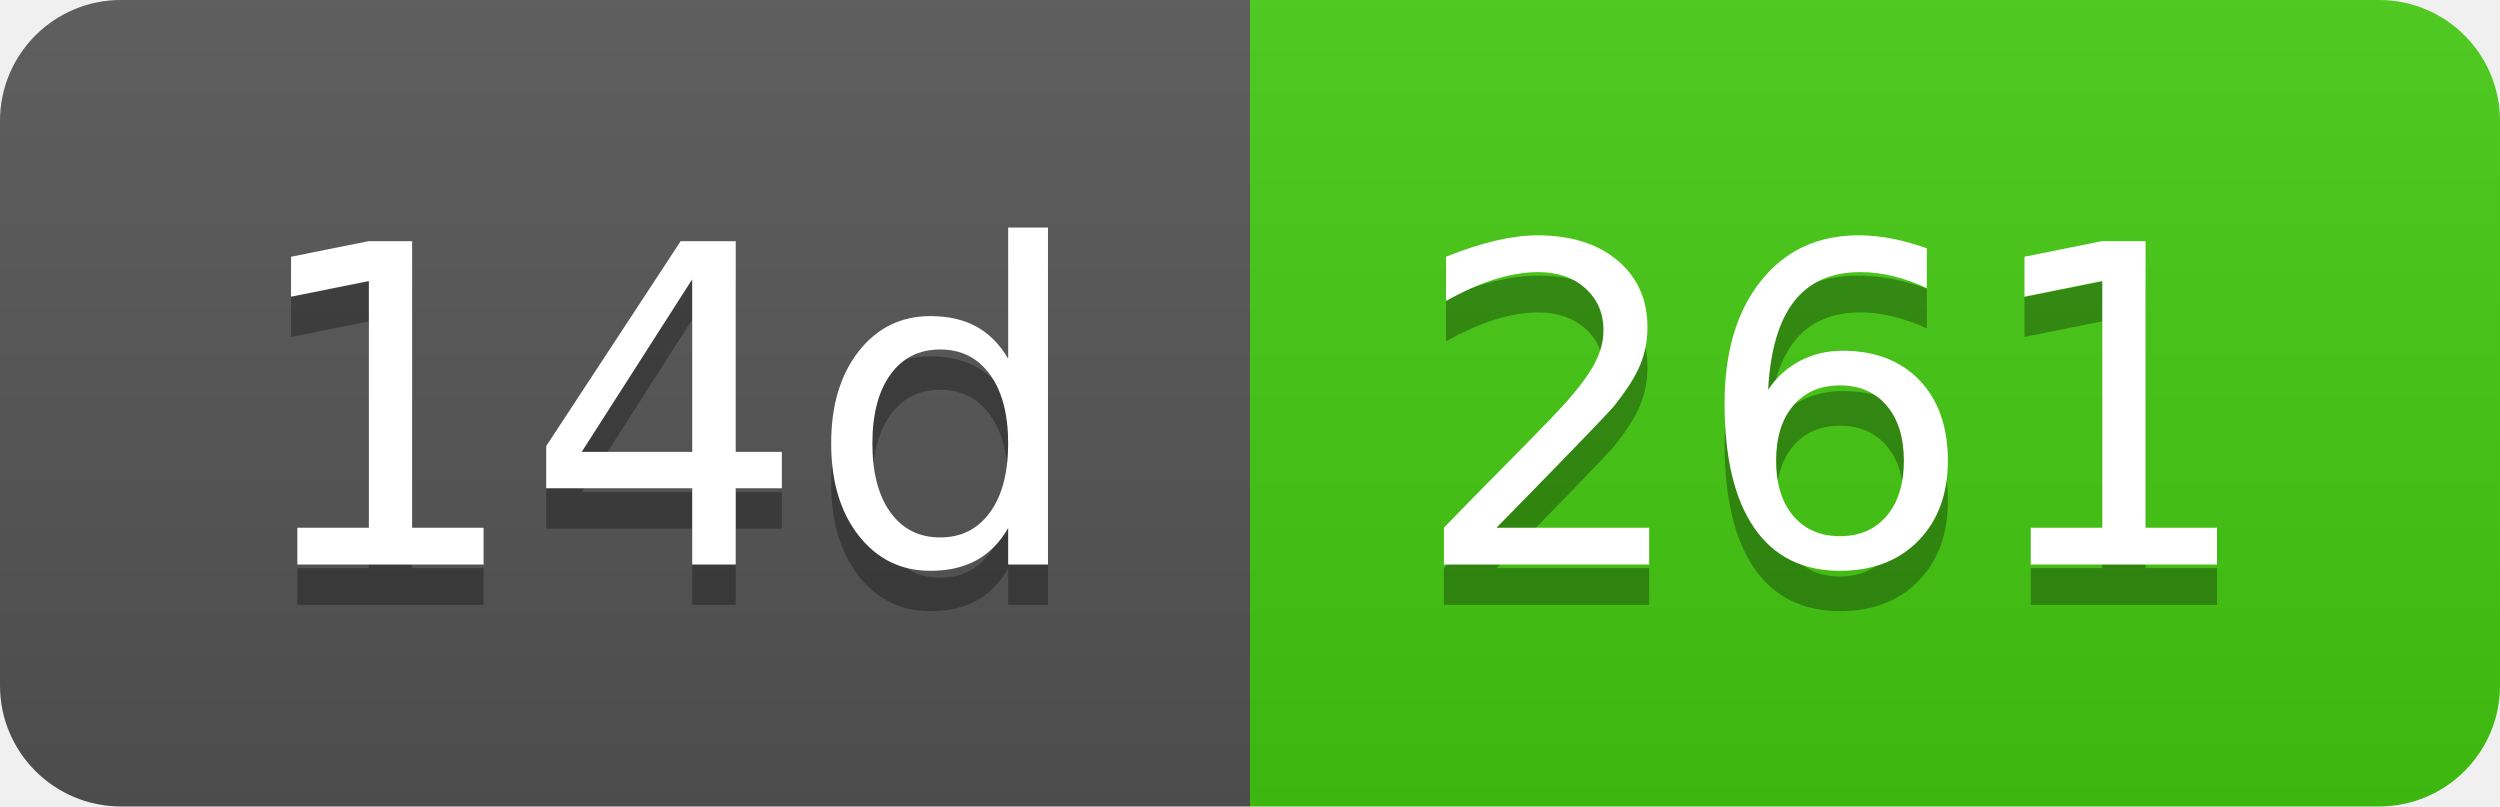
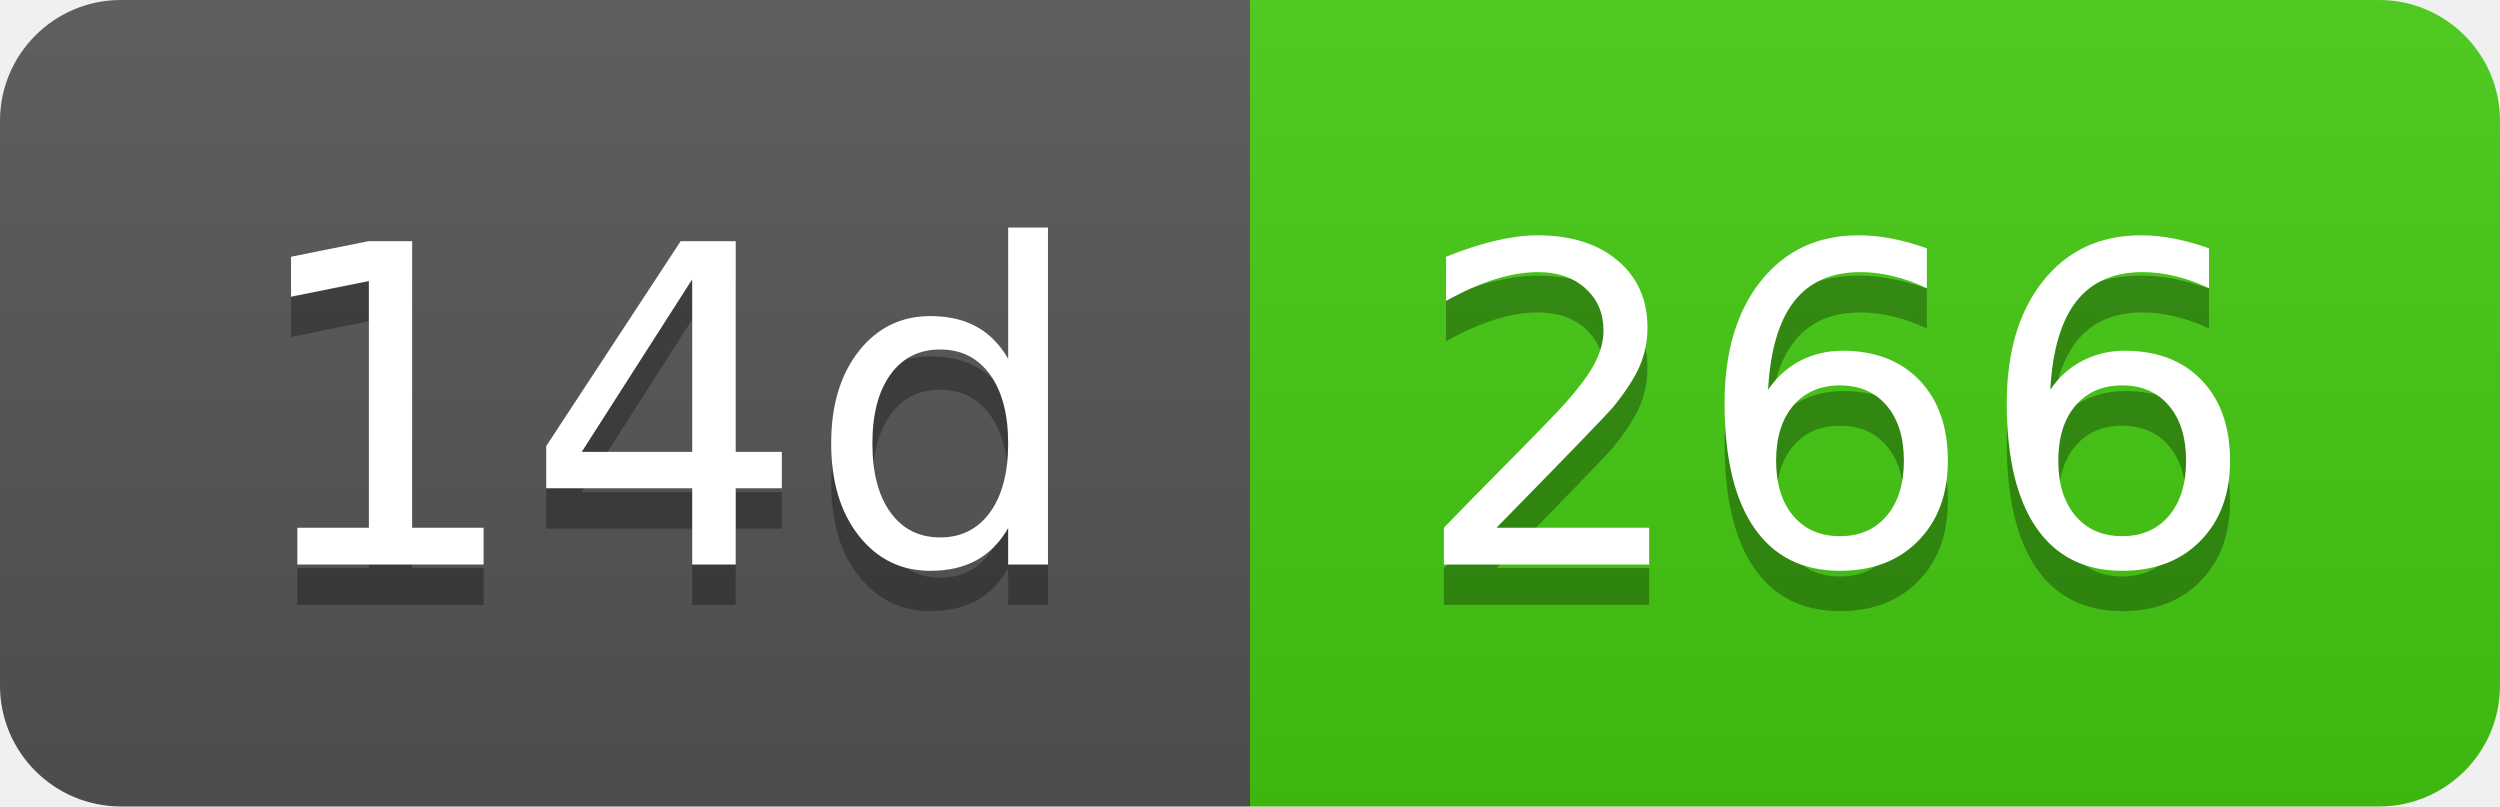
- <svg xmlns="http://www.w3.org/2000/svg" width="62" height="20" role="img" aria-label="14d: 261">
+ <svg xmlns="http://www.w3.org/2000/svg" width="62" height="20" role="img" aria-label="14d: 266">
  <linearGradient id="s" x2="0" y2="100%">
    <stop offset="0" stop-color="#bbb" stop-opacity=".1" />
    <stop offset="1" stop-opacity=".1" />
  </linearGradient>
  <clipPath id="r">
    <rect width="62" height="20" rx="3" fill="#fff" />
  </clipPath>
  <g clip-path="url(#r)">
    <rect width="31" height="20" fill="#555" />
    <rect x="31" width="31" height="20" fill="#4c1" />
    <rect width="62" height="20" fill="url(#s)" />
  </g>
  <g fill="#fff" text-anchor="middle" font-family="Verdana,Geneva,DejaVu Sans,sans-serif" text-rendering="geometricPrecision" font-size="110">
    <text aria-hidden="true" x="165" y="150" fill="#010101" fill-opacity=".3" transform="scale(.1)" textLength="210">14d</text>
    <text x="165" y="140" transform="scale(.1)" fill="#fff" textLength="210">14d</text>
-     <text aria-hidden="true" x="455" y="150" fill="#010101" fill-opacity=".3" transform="scale(.1)" textLength="210">261</text>
-     <text x="455" y="140" transform="scale(.1)" fill="#fff" textLength="210">261</text>
+     <text aria-hidden="true" x="455" y="150" fill="#010101" fill-opacity=".3" transform="scale(.1)" textLength="210">266</text>
+     <text x="455" y="140" transform="scale(.1)" fill="#fff" textLength="210">266</text>
  </g>
</svg>
